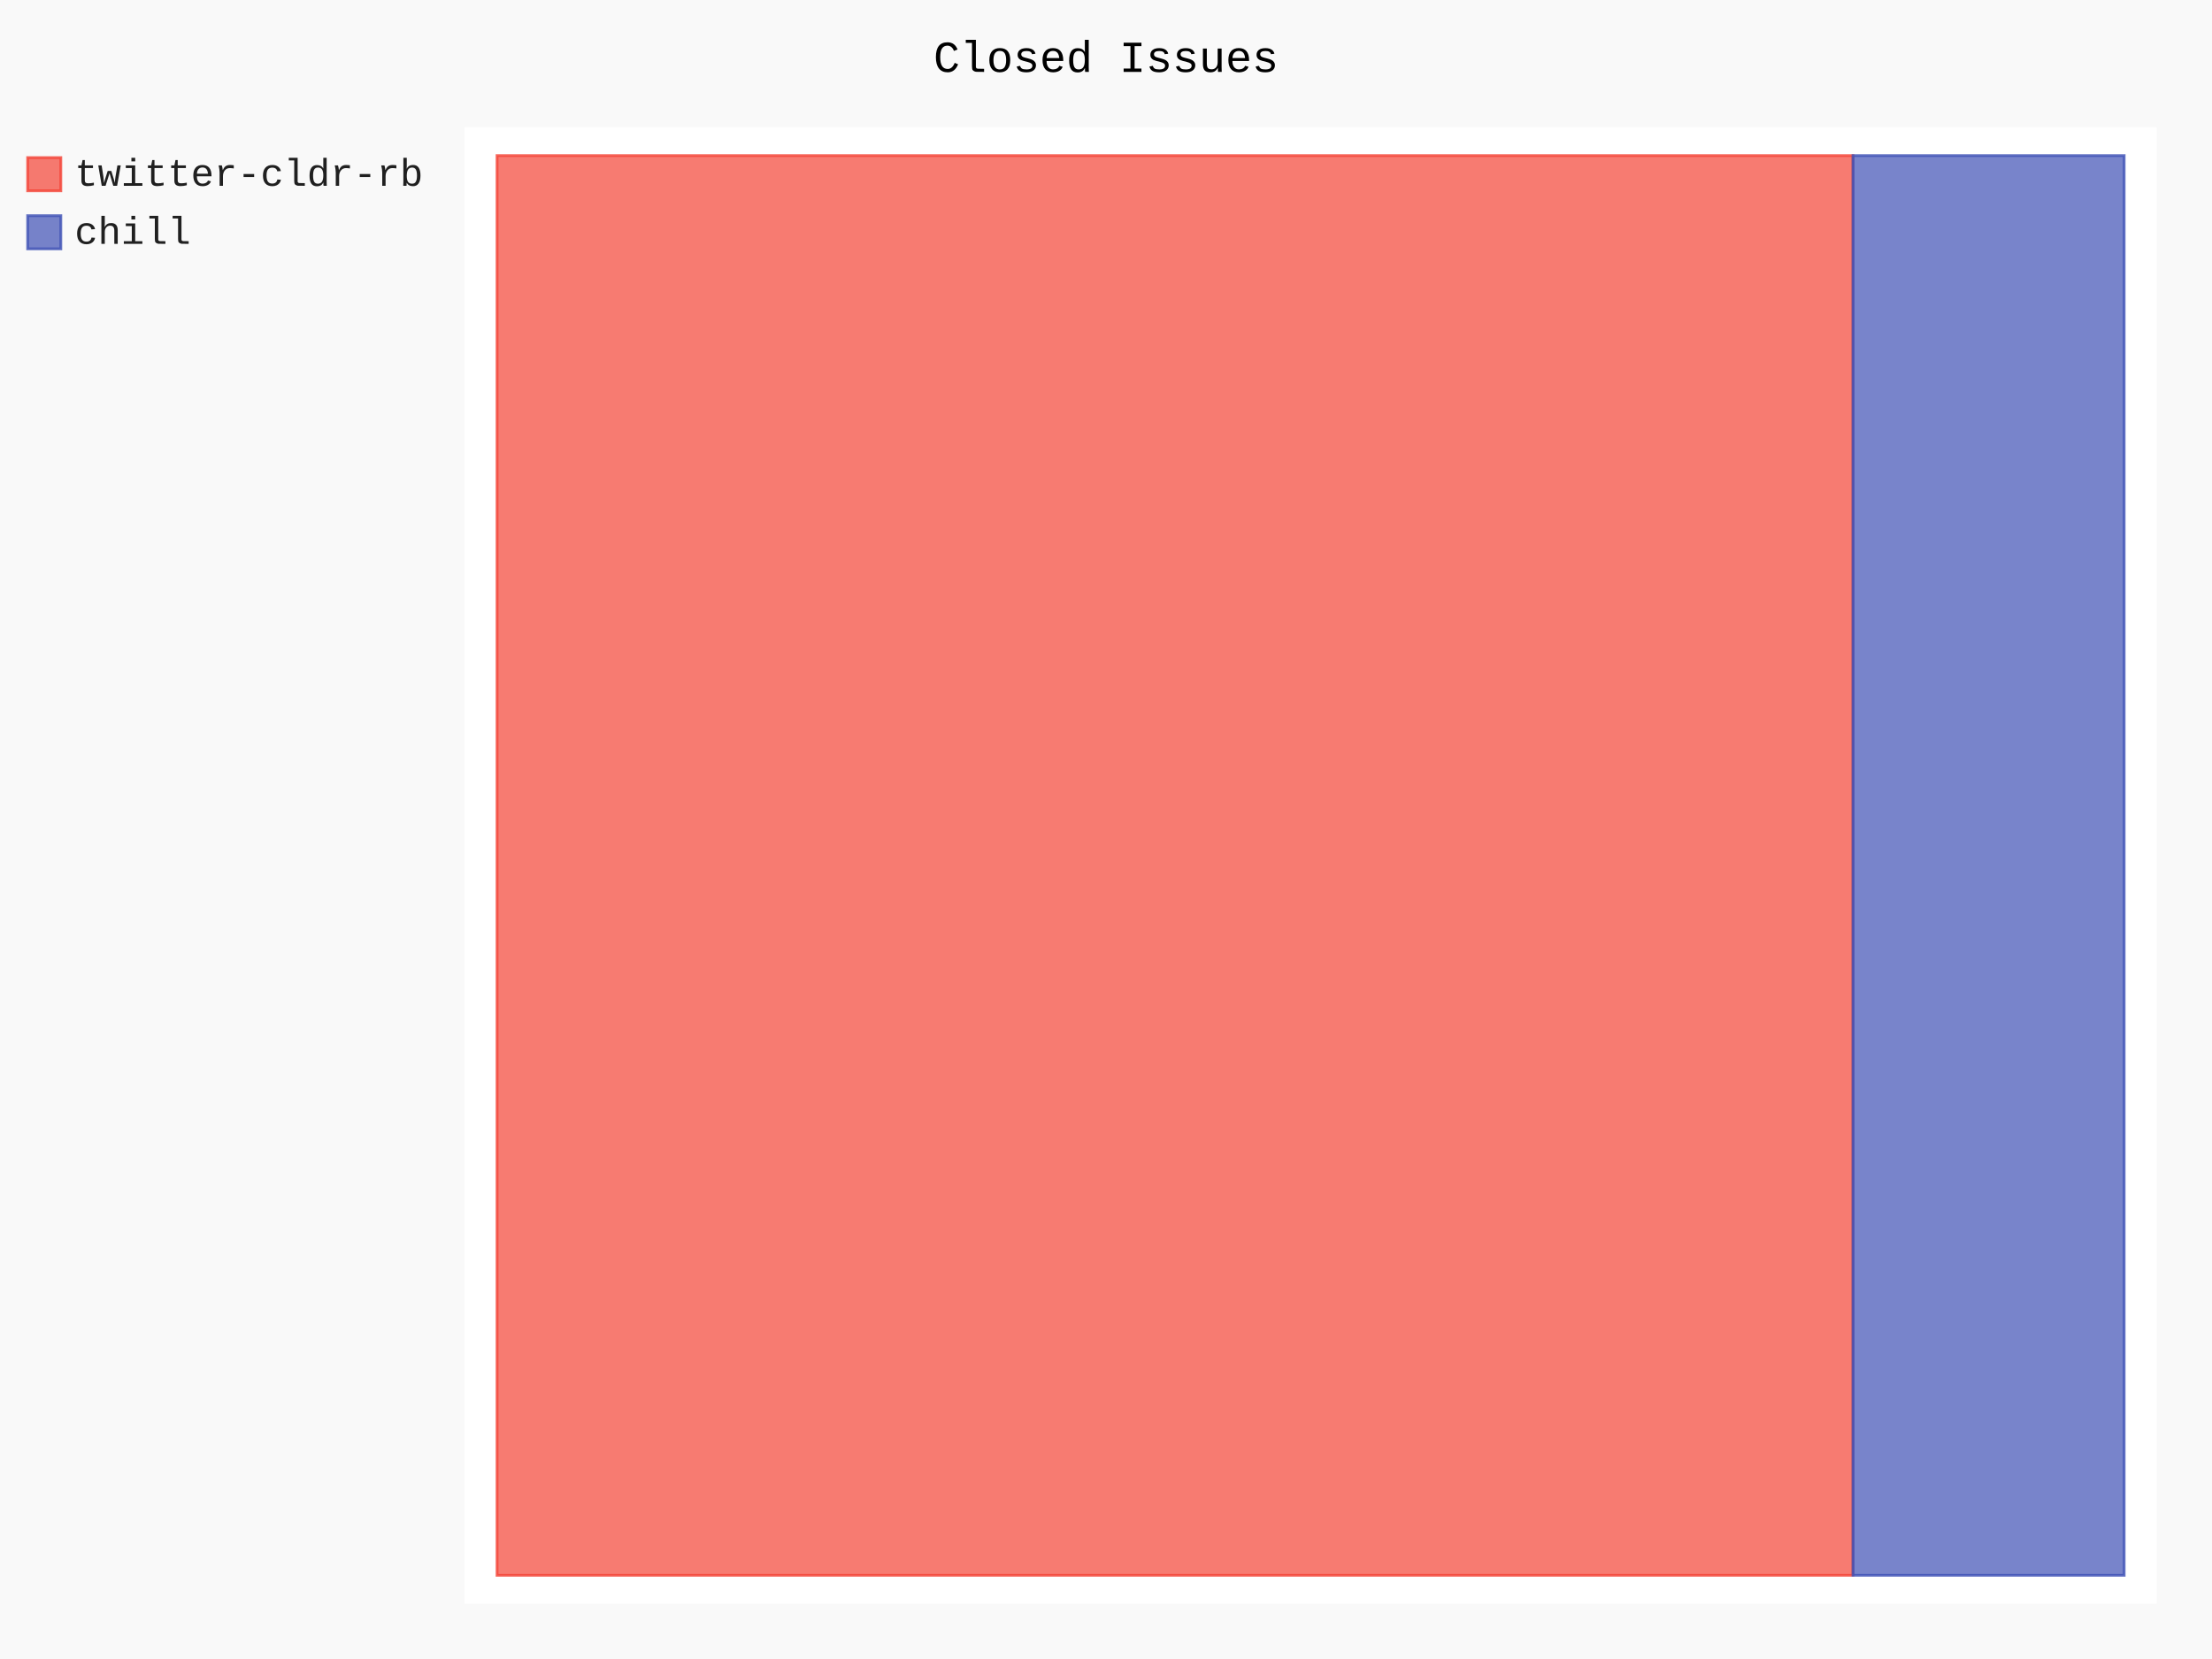
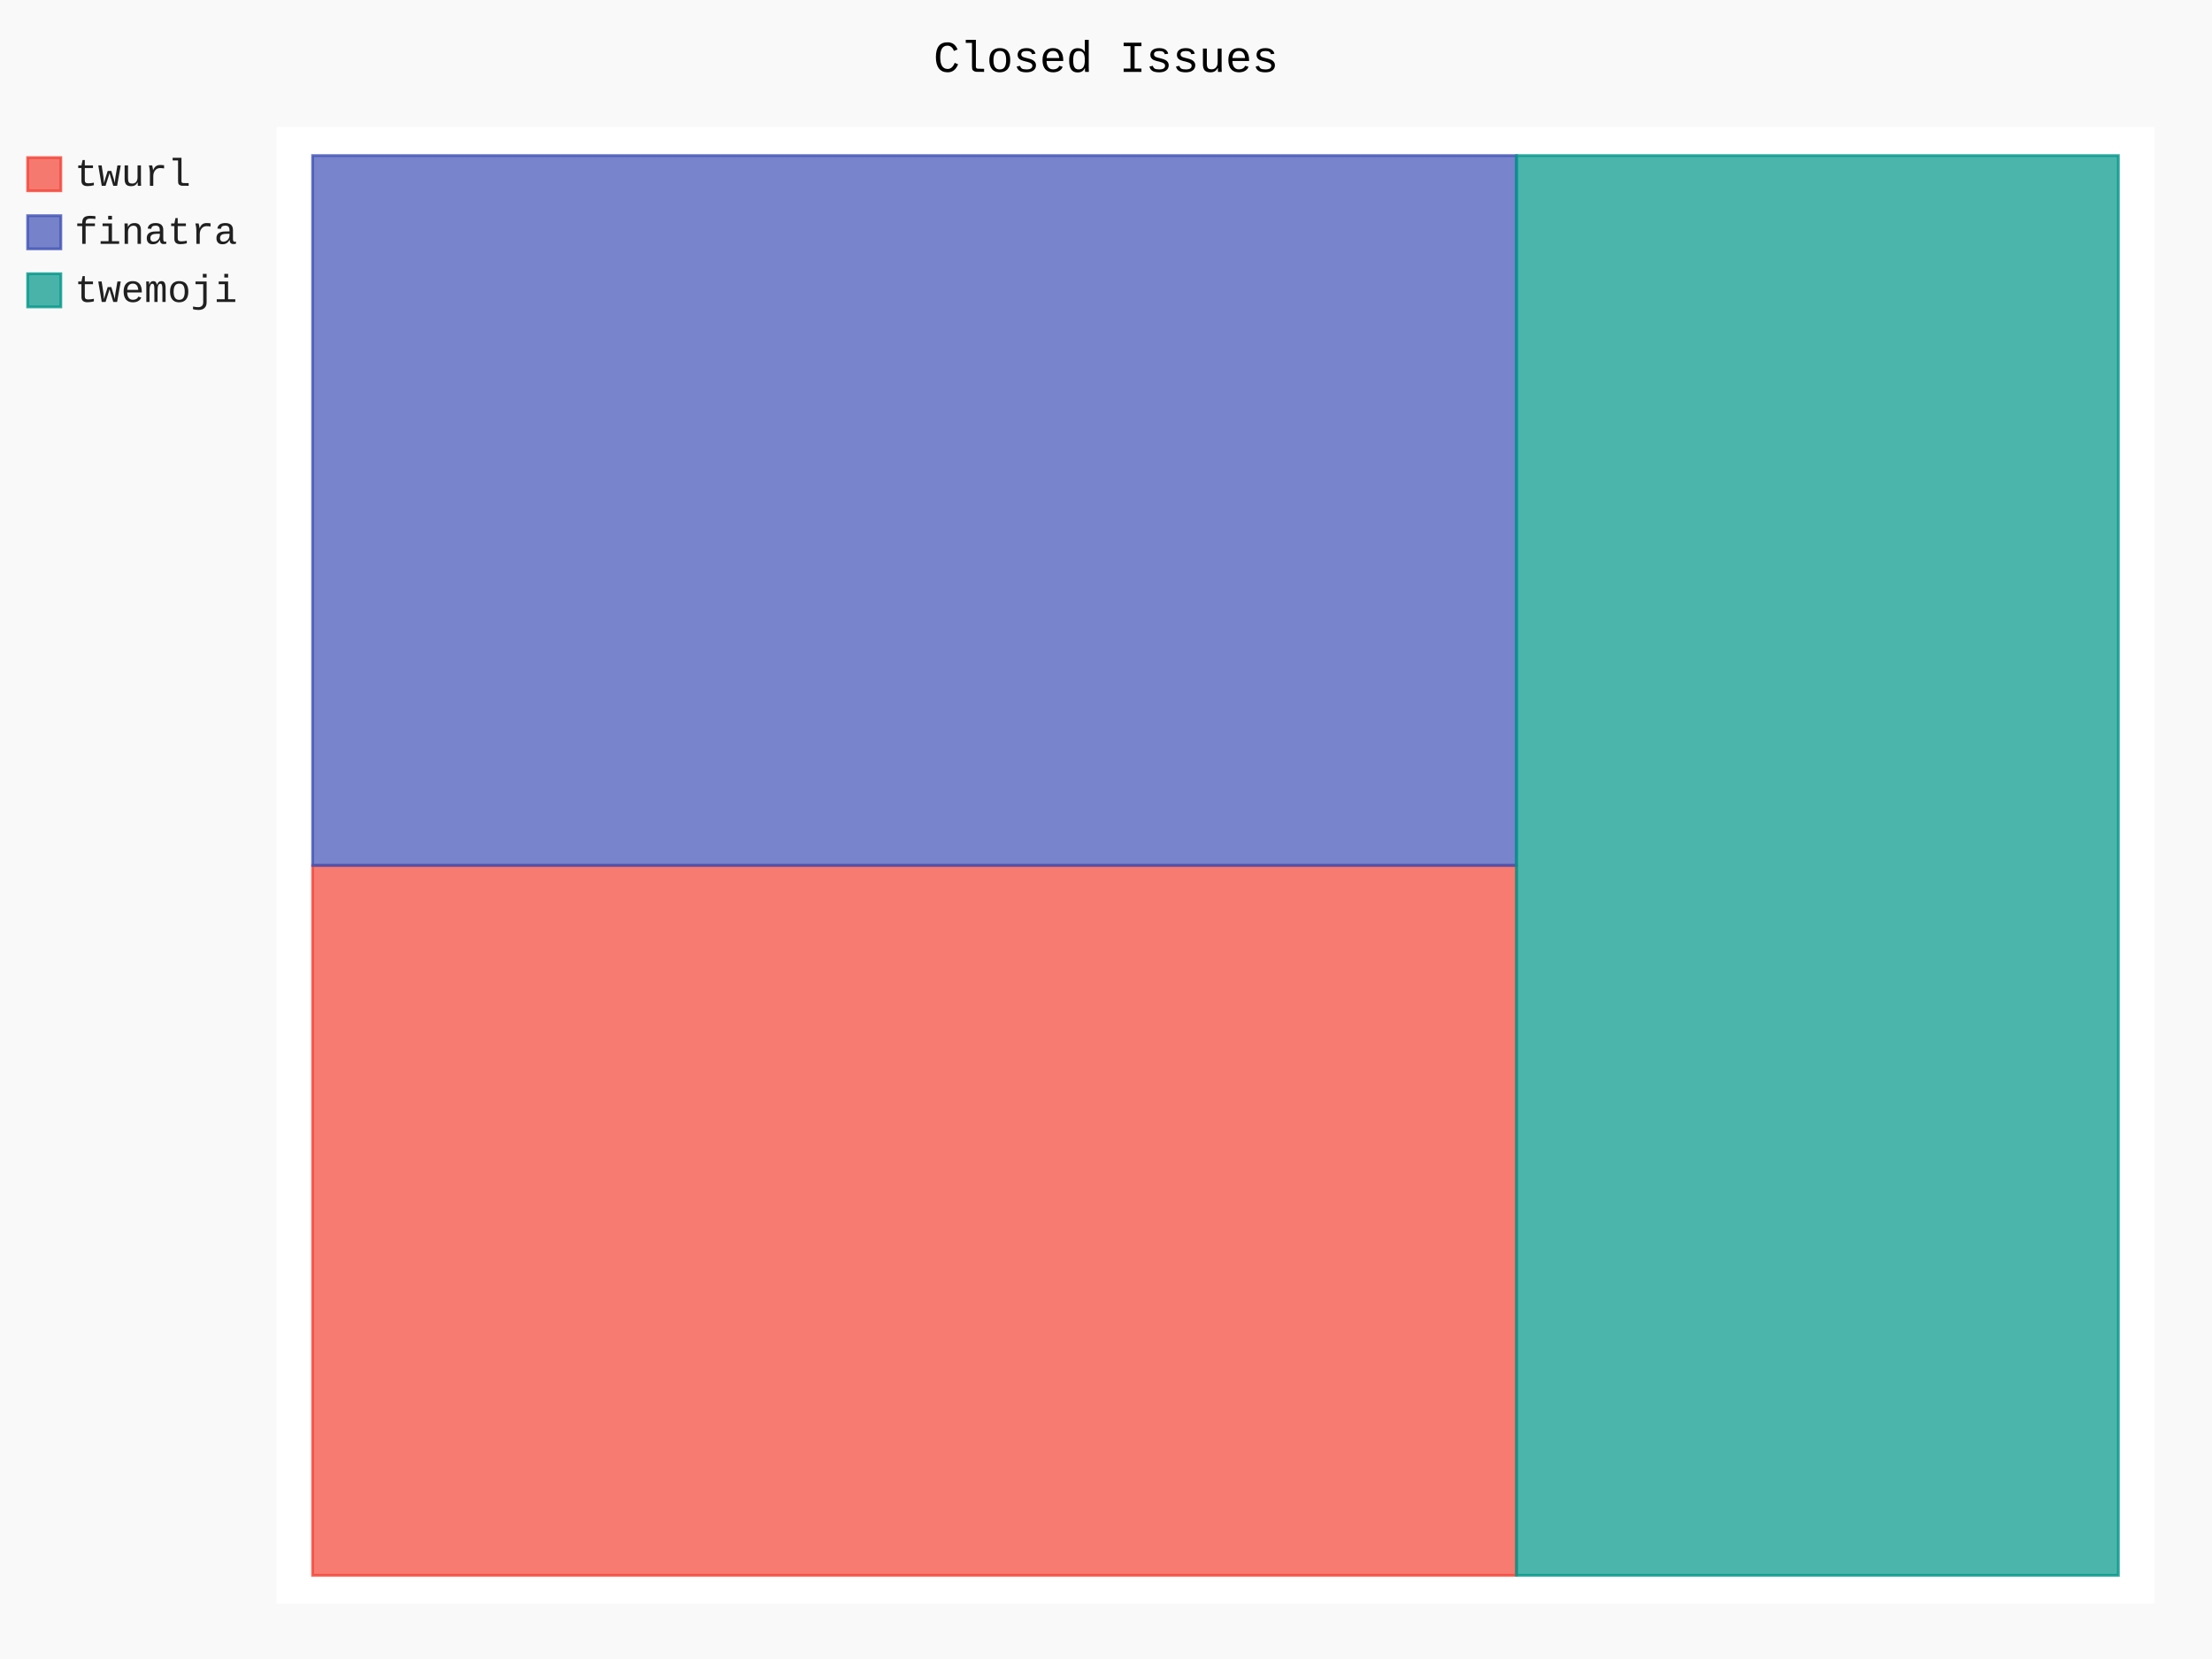
- <svg xmlns="http://www.w3.org/2000/svg" class="pygal-chart" id="chart-8753a581-de17-4c8e-a41d-b82383812d5a" viewBox="0 0 800 600">
+ <svg xmlns="http://www.w3.org/2000/svg" class="pygal-chart" id="chart-6cba430e-6746-4ba3-be20-da446996308d" viewBox="0 0 800 600">
  <defs>
-     <style type="text/css">#chart-8753a581-de17-4c8e-a41d-b82383812d5a{-webkit-user-select:none;-webkit-font-smoothing:antialiased;font-family:Consolas,"Liberation Mono",Menlo,Courier,monospace}#chart-8753a581-de17-4c8e-a41d-b82383812d5a .title{font-family:Consolas,"Liberation Mono",Menlo,Courier,monospace;font-size:16px}#chart-8753a581-de17-4c8e-a41d-b82383812d5a .legends .legend text{font-family:Consolas,"Liberation Mono",Menlo,Courier,monospace;font-size:14px}#chart-8753a581-de17-4c8e-a41d-b82383812d5a .axis text{font-family:Consolas,"Liberation Mono",Menlo,Courier,monospace;font-size:10px}#chart-8753a581-de17-4c8e-a41d-b82383812d5a .axis text.major{font-family:Consolas,"Liberation Mono",Menlo,Courier,monospace;font-size:10px}#chart-8753a581-de17-4c8e-a41d-b82383812d5a .text-overlay text.value{font-family:Consolas,"Liberation Mono",Menlo,Courier,monospace;font-size:16px}#chart-8753a581-de17-4c8e-a41d-b82383812d5a .text-overlay text.label{font-family:Consolas,"Liberation Mono",Menlo,Courier,monospace;font-size:10px}#chart-8753a581-de17-4c8e-a41d-b82383812d5a .tooltip{font-family:Consolas,"Liberation Mono",Menlo,Courier,monospace;font-size:14px}#chart-8753a581-de17-4c8e-a41d-b82383812d5a text.no_data{font-family:Consolas,"Liberation Mono",Menlo,Courier,monospace;font-size:64px}
- #chart-8753a581-de17-4c8e-a41d-b82383812d5a{background-color:rgba(249,249,249,1)}#chart-8753a581-de17-4c8e-a41d-b82383812d5a path,#chart-8753a581-de17-4c8e-a41d-b82383812d5a line,#chart-8753a581-de17-4c8e-a41d-b82383812d5a rect,#chart-8753a581-de17-4c8e-a41d-b82383812d5a circle{-webkit-transition:150ms;-moz-transition:150ms;transition:150ms}#chart-8753a581-de17-4c8e-a41d-b82383812d5a .graph &gt; .background{fill:rgba(249,249,249,1)}#chart-8753a581-de17-4c8e-a41d-b82383812d5a .plot &gt; .background{fill:rgba(255,255,255,1)}#chart-8753a581-de17-4c8e-a41d-b82383812d5a .graph{fill:rgba(0,0,0,.87)}#chart-8753a581-de17-4c8e-a41d-b82383812d5a text.no_data{fill:rgba(0,0,0,1)}#chart-8753a581-de17-4c8e-a41d-b82383812d5a .title{fill:rgba(0,0,0,1)}#chart-8753a581-de17-4c8e-a41d-b82383812d5a .legends .legend text{fill:rgba(0,0,0,.87)}#chart-8753a581-de17-4c8e-a41d-b82383812d5a .legends .legend:hover text{fill:rgba(0,0,0,1)}#chart-8753a581-de17-4c8e-a41d-b82383812d5a .axis .line{stroke:rgba(0,0,0,1)}#chart-8753a581-de17-4c8e-a41d-b82383812d5a .axis .guide.line{stroke:rgba(0,0,0,.54)}#chart-8753a581-de17-4c8e-a41d-b82383812d5a .axis .major.line{stroke:rgba(0,0,0,.87)}#chart-8753a581-de17-4c8e-a41d-b82383812d5a .axis text.major{fill:rgba(0,0,0,1)}#chart-8753a581-de17-4c8e-a41d-b82383812d5a .axis.y .guides:hover .guide.line,#chart-8753a581-de17-4c8e-a41d-b82383812d5a .line-graph .axis.x .guides:hover .guide.line,#chart-8753a581-de17-4c8e-a41d-b82383812d5a .stackedline-graph .axis.x .guides:hover .guide.line,#chart-8753a581-de17-4c8e-a41d-b82383812d5a .xy-graph .axis.x .guides:hover .guide.line{stroke:rgba(0,0,0,1)}#chart-8753a581-de17-4c8e-a41d-b82383812d5a .axis .guides:hover text{fill:rgba(0,0,0,1)}#chart-8753a581-de17-4c8e-a41d-b82383812d5a .reactive{fill-opacity:.7;stroke-opacity:.8}#chart-8753a581-de17-4c8e-a41d-b82383812d5a .ci{stroke:rgba(0,0,0,.87)}#chart-8753a581-de17-4c8e-a41d-b82383812d5a .reactive.active,#chart-8753a581-de17-4c8e-a41d-b82383812d5a .active .reactive{fill-opacity:.8;stroke-opacity:.9;stroke-width:4}#chart-8753a581-de17-4c8e-a41d-b82383812d5a .ci .reactive.active{stroke-width:1.5}#chart-8753a581-de17-4c8e-a41d-b82383812d5a .series text{fill:rgba(0,0,0,1)}#chart-8753a581-de17-4c8e-a41d-b82383812d5a .tooltip rect{fill:rgba(255,255,255,1);stroke:rgba(0,0,0,1);-webkit-transition:opacity 150ms;-moz-transition:opacity 150ms;transition:opacity 150ms}#chart-8753a581-de17-4c8e-a41d-b82383812d5a .tooltip .label{fill:rgba(0,0,0,.87)}#chart-8753a581-de17-4c8e-a41d-b82383812d5a .tooltip .label{fill:rgba(0,0,0,.87)}#chart-8753a581-de17-4c8e-a41d-b82383812d5a .tooltip .legend{font-size:.8em;fill:rgba(0,0,0,.54)}#chart-8753a581-de17-4c8e-a41d-b82383812d5a .tooltip .x_label{font-size:.6em;fill:rgba(0,0,0,1)}#chart-8753a581-de17-4c8e-a41d-b82383812d5a .tooltip .xlink{font-size:.5em;text-decoration:underline}#chart-8753a581-de17-4c8e-a41d-b82383812d5a .tooltip .value{font-size:1.5em}#chart-8753a581-de17-4c8e-a41d-b82383812d5a .bound{font-size:.5em}#chart-8753a581-de17-4c8e-a41d-b82383812d5a .max-value{font-size:.75em;fill:rgba(0,0,0,.54)}#chart-8753a581-de17-4c8e-a41d-b82383812d5a .map-element{fill:rgba(255,255,255,1);stroke:rgba(0,0,0,.54) !important}#chart-8753a581-de17-4c8e-a41d-b82383812d5a .map-element .reactive{fill-opacity:inherit;stroke-opacity:inherit}#chart-8753a581-de17-4c8e-a41d-b82383812d5a .color-0,#chart-8753a581-de17-4c8e-a41d-b82383812d5a .color-0 a:visited{stroke:#F44336;fill:#F44336}#chart-8753a581-de17-4c8e-a41d-b82383812d5a .color-1,#chart-8753a581-de17-4c8e-a41d-b82383812d5a .color-1 a:visited{stroke:#3F51B5;fill:#3F51B5}#chart-8753a581-de17-4c8e-a41d-b82383812d5a .text-overlay .color-0 text{fill:black}#chart-8753a581-de17-4c8e-a41d-b82383812d5a .text-overlay .color-1 text{fill:black}
- #chart-8753a581-de17-4c8e-a41d-b82383812d5a text.no_data{text-anchor:middle}#chart-8753a581-de17-4c8e-a41d-b82383812d5a .guide.line{fill:none}#chart-8753a581-de17-4c8e-a41d-b82383812d5a .centered{text-anchor:middle}#chart-8753a581-de17-4c8e-a41d-b82383812d5a .title{text-anchor:middle}#chart-8753a581-de17-4c8e-a41d-b82383812d5a .legends .legend text{fill-opacity:1}#chart-8753a581-de17-4c8e-a41d-b82383812d5a .axis.x text{text-anchor:middle}#chart-8753a581-de17-4c8e-a41d-b82383812d5a .axis.x:not(.web) text[transform]{text-anchor:start}#chart-8753a581-de17-4c8e-a41d-b82383812d5a .axis.x:not(.web) text[transform].backwards{text-anchor:end}#chart-8753a581-de17-4c8e-a41d-b82383812d5a .axis.y text{text-anchor:end}#chart-8753a581-de17-4c8e-a41d-b82383812d5a .axis.y text[transform].backwards{text-anchor:start}#chart-8753a581-de17-4c8e-a41d-b82383812d5a .axis.y2 text{text-anchor:start}#chart-8753a581-de17-4c8e-a41d-b82383812d5a .axis.y2 text[transform].backwards{text-anchor:end}#chart-8753a581-de17-4c8e-a41d-b82383812d5a .axis .guide.line{stroke-dasharray:4,4}#chart-8753a581-de17-4c8e-a41d-b82383812d5a .axis .major.guide.line{stroke-dasharray:6,6}#chart-8753a581-de17-4c8e-a41d-b82383812d5a .horizontal .axis.y .guide.line,#chart-8753a581-de17-4c8e-a41d-b82383812d5a .horizontal .axis.y2 .guide.line,#chart-8753a581-de17-4c8e-a41d-b82383812d5a .vertical .axis.x .guide.line{opacity:0}#chart-8753a581-de17-4c8e-a41d-b82383812d5a .horizontal .axis.always_show .guide.line,#chart-8753a581-de17-4c8e-a41d-b82383812d5a .vertical .axis.always_show .guide.line{opacity:1 !important}#chart-8753a581-de17-4c8e-a41d-b82383812d5a .axis.y .guides:hover .guide.line,#chart-8753a581-de17-4c8e-a41d-b82383812d5a .axis.y2 .guides:hover .guide.line,#chart-8753a581-de17-4c8e-a41d-b82383812d5a .axis.x .guides:hover .guide.line{opacity:1}#chart-8753a581-de17-4c8e-a41d-b82383812d5a .axis .guides:hover text{opacity:1}#chart-8753a581-de17-4c8e-a41d-b82383812d5a .nofill{fill:none}#chart-8753a581-de17-4c8e-a41d-b82383812d5a .subtle-fill{fill-opacity:.2}#chart-8753a581-de17-4c8e-a41d-b82383812d5a .dot{stroke-width:1px;fill-opacity:1}#chart-8753a581-de17-4c8e-a41d-b82383812d5a .dot.active{stroke-width:5px}#chart-8753a581-de17-4c8e-a41d-b82383812d5a .dot.negative{fill:transparent}#chart-8753a581-de17-4c8e-a41d-b82383812d5a text,#chart-8753a581-de17-4c8e-a41d-b82383812d5a tspan{stroke:none !important}#chart-8753a581-de17-4c8e-a41d-b82383812d5a .series text.active{opacity:1}#chart-8753a581-de17-4c8e-a41d-b82383812d5a .tooltip rect{fill-opacity:.95;stroke-width:.5}#chart-8753a581-de17-4c8e-a41d-b82383812d5a .tooltip text{fill-opacity:1}#chart-8753a581-de17-4c8e-a41d-b82383812d5a .showable{visibility:hidden}#chart-8753a581-de17-4c8e-a41d-b82383812d5a .showable.shown{visibility:visible}#chart-8753a581-de17-4c8e-a41d-b82383812d5a .gauge-background{fill:rgba(229,229,229,1);stroke:none}#chart-8753a581-de17-4c8e-a41d-b82383812d5a .bg-lines{stroke:rgba(249,249,249,1);stroke-width:2px}</style>
+     <style type="text/css">#chart-6cba430e-6746-4ba3-be20-da446996308d{-webkit-user-select:none;-webkit-font-smoothing:antialiased;font-family:Consolas,"Liberation Mono",Menlo,Courier,monospace}#chart-6cba430e-6746-4ba3-be20-da446996308d .title{font-family:Consolas,"Liberation Mono",Menlo,Courier,monospace;font-size:16px}#chart-6cba430e-6746-4ba3-be20-da446996308d .legends .legend text{font-family:Consolas,"Liberation Mono",Menlo,Courier,monospace;font-size:14px}#chart-6cba430e-6746-4ba3-be20-da446996308d .axis text{font-family:Consolas,"Liberation Mono",Menlo,Courier,monospace;font-size:10px}#chart-6cba430e-6746-4ba3-be20-da446996308d .axis text.major{font-family:Consolas,"Liberation Mono",Menlo,Courier,monospace;font-size:10px}#chart-6cba430e-6746-4ba3-be20-da446996308d .text-overlay text.value{font-family:Consolas,"Liberation Mono",Menlo,Courier,monospace;font-size:16px}#chart-6cba430e-6746-4ba3-be20-da446996308d .text-overlay text.label{font-family:Consolas,"Liberation Mono",Menlo,Courier,monospace;font-size:10px}#chart-6cba430e-6746-4ba3-be20-da446996308d .tooltip{font-family:Consolas,"Liberation Mono",Menlo,Courier,monospace;font-size:14px}#chart-6cba430e-6746-4ba3-be20-da446996308d text.no_data{font-family:Consolas,"Liberation Mono",Menlo,Courier,monospace;font-size:64px}
+ #chart-6cba430e-6746-4ba3-be20-da446996308d{background-color:rgba(249,249,249,1)}#chart-6cba430e-6746-4ba3-be20-da446996308d path,#chart-6cba430e-6746-4ba3-be20-da446996308d line,#chart-6cba430e-6746-4ba3-be20-da446996308d rect,#chart-6cba430e-6746-4ba3-be20-da446996308d circle{-webkit-transition:150ms;-moz-transition:150ms;transition:150ms}#chart-6cba430e-6746-4ba3-be20-da446996308d .graph &gt; .background{fill:rgba(249,249,249,1)}#chart-6cba430e-6746-4ba3-be20-da446996308d .plot &gt; .background{fill:rgba(255,255,255,1)}#chart-6cba430e-6746-4ba3-be20-da446996308d .graph{fill:rgba(0,0,0,.87)}#chart-6cba430e-6746-4ba3-be20-da446996308d text.no_data{fill:rgba(0,0,0,1)}#chart-6cba430e-6746-4ba3-be20-da446996308d .title{fill:rgba(0,0,0,1)}#chart-6cba430e-6746-4ba3-be20-da446996308d .legends .legend text{fill:rgba(0,0,0,.87)}#chart-6cba430e-6746-4ba3-be20-da446996308d .legends .legend:hover text{fill:rgba(0,0,0,1)}#chart-6cba430e-6746-4ba3-be20-da446996308d .axis .line{stroke:rgba(0,0,0,1)}#chart-6cba430e-6746-4ba3-be20-da446996308d .axis .guide.line{stroke:rgba(0,0,0,.54)}#chart-6cba430e-6746-4ba3-be20-da446996308d .axis .major.line{stroke:rgba(0,0,0,.87)}#chart-6cba430e-6746-4ba3-be20-da446996308d .axis text.major{fill:rgba(0,0,0,1)}#chart-6cba430e-6746-4ba3-be20-da446996308d .axis.y .guides:hover .guide.line,#chart-6cba430e-6746-4ba3-be20-da446996308d .line-graph .axis.x .guides:hover .guide.line,#chart-6cba430e-6746-4ba3-be20-da446996308d .stackedline-graph .axis.x .guides:hover .guide.line,#chart-6cba430e-6746-4ba3-be20-da446996308d .xy-graph .axis.x .guides:hover .guide.line{stroke:rgba(0,0,0,1)}#chart-6cba430e-6746-4ba3-be20-da446996308d .axis .guides:hover text{fill:rgba(0,0,0,1)}#chart-6cba430e-6746-4ba3-be20-da446996308d .reactive{fill-opacity:.7;stroke-opacity:.8}#chart-6cba430e-6746-4ba3-be20-da446996308d .ci{stroke:rgba(0,0,0,.87)}#chart-6cba430e-6746-4ba3-be20-da446996308d .reactive.active,#chart-6cba430e-6746-4ba3-be20-da446996308d .active .reactive{fill-opacity:.8;stroke-opacity:.9;stroke-width:4}#chart-6cba430e-6746-4ba3-be20-da446996308d .ci .reactive.active{stroke-width:1.5}#chart-6cba430e-6746-4ba3-be20-da446996308d .series text{fill:rgba(0,0,0,1)}#chart-6cba430e-6746-4ba3-be20-da446996308d .tooltip rect{fill:rgba(255,255,255,1);stroke:rgba(0,0,0,1);-webkit-transition:opacity 150ms;-moz-transition:opacity 150ms;transition:opacity 150ms}#chart-6cba430e-6746-4ba3-be20-da446996308d .tooltip .label{fill:rgba(0,0,0,.87)}#chart-6cba430e-6746-4ba3-be20-da446996308d .tooltip .label{fill:rgba(0,0,0,.87)}#chart-6cba430e-6746-4ba3-be20-da446996308d .tooltip .legend{font-size:.8em;fill:rgba(0,0,0,.54)}#chart-6cba430e-6746-4ba3-be20-da446996308d .tooltip .x_label{font-size:.6em;fill:rgba(0,0,0,1)}#chart-6cba430e-6746-4ba3-be20-da446996308d .tooltip .xlink{font-size:.5em;text-decoration:underline}#chart-6cba430e-6746-4ba3-be20-da446996308d .tooltip .value{font-size:1.5em}#chart-6cba430e-6746-4ba3-be20-da446996308d .bound{font-size:.5em}#chart-6cba430e-6746-4ba3-be20-da446996308d .max-value{font-size:.75em;fill:rgba(0,0,0,.54)}#chart-6cba430e-6746-4ba3-be20-da446996308d .map-element{fill:rgba(255,255,255,1);stroke:rgba(0,0,0,.54) !important}#chart-6cba430e-6746-4ba3-be20-da446996308d .map-element .reactive{fill-opacity:inherit;stroke-opacity:inherit}#chart-6cba430e-6746-4ba3-be20-da446996308d .color-0,#chart-6cba430e-6746-4ba3-be20-da446996308d .color-0 a:visited{stroke:#F44336;fill:#F44336}#chart-6cba430e-6746-4ba3-be20-da446996308d .color-1,#chart-6cba430e-6746-4ba3-be20-da446996308d .color-1 a:visited{stroke:#3F51B5;fill:#3F51B5}#chart-6cba430e-6746-4ba3-be20-da446996308d .color-2,#chart-6cba430e-6746-4ba3-be20-da446996308d .color-2 a:visited{stroke:#009688;fill:#009688}#chart-6cba430e-6746-4ba3-be20-da446996308d .text-overlay .color-0 text{fill:black}#chart-6cba430e-6746-4ba3-be20-da446996308d .text-overlay .color-1 text{fill:black}#chart-6cba430e-6746-4ba3-be20-da446996308d .text-overlay .color-2 text{fill:black}
+ #chart-6cba430e-6746-4ba3-be20-da446996308d text.no_data{text-anchor:middle}#chart-6cba430e-6746-4ba3-be20-da446996308d .guide.line{fill:none}#chart-6cba430e-6746-4ba3-be20-da446996308d .centered{text-anchor:middle}#chart-6cba430e-6746-4ba3-be20-da446996308d .title{text-anchor:middle}#chart-6cba430e-6746-4ba3-be20-da446996308d .legends .legend text{fill-opacity:1}#chart-6cba430e-6746-4ba3-be20-da446996308d .axis.x text{text-anchor:middle}#chart-6cba430e-6746-4ba3-be20-da446996308d .axis.x:not(.web) text[transform]{text-anchor:start}#chart-6cba430e-6746-4ba3-be20-da446996308d .axis.x:not(.web) text[transform].backwards{text-anchor:end}#chart-6cba430e-6746-4ba3-be20-da446996308d .axis.y text{text-anchor:end}#chart-6cba430e-6746-4ba3-be20-da446996308d .axis.y text[transform].backwards{text-anchor:start}#chart-6cba430e-6746-4ba3-be20-da446996308d .axis.y2 text{text-anchor:start}#chart-6cba430e-6746-4ba3-be20-da446996308d .axis.y2 text[transform].backwards{text-anchor:end}#chart-6cba430e-6746-4ba3-be20-da446996308d .axis .guide.line{stroke-dasharray:4,4}#chart-6cba430e-6746-4ba3-be20-da446996308d .axis .major.guide.line{stroke-dasharray:6,6}#chart-6cba430e-6746-4ba3-be20-da446996308d .horizontal .axis.y .guide.line,#chart-6cba430e-6746-4ba3-be20-da446996308d .horizontal .axis.y2 .guide.line,#chart-6cba430e-6746-4ba3-be20-da446996308d .vertical .axis.x .guide.line{opacity:0}#chart-6cba430e-6746-4ba3-be20-da446996308d .horizontal .axis.always_show .guide.line,#chart-6cba430e-6746-4ba3-be20-da446996308d .vertical .axis.always_show .guide.line{opacity:1 !important}#chart-6cba430e-6746-4ba3-be20-da446996308d .axis.y .guides:hover .guide.line,#chart-6cba430e-6746-4ba3-be20-da446996308d .axis.y2 .guides:hover .guide.line,#chart-6cba430e-6746-4ba3-be20-da446996308d .axis.x .guides:hover .guide.line{opacity:1}#chart-6cba430e-6746-4ba3-be20-da446996308d .axis .guides:hover text{opacity:1}#chart-6cba430e-6746-4ba3-be20-da446996308d .nofill{fill:none}#chart-6cba430e-6746-4ba3-be20-da446996308d .subtle-fill{fill-opacity:.2}#chart-6cba430e-6746-4ba3-be20-da446996308d .dot{stroke-width:1px;fill-opacity:1}#chart-6cba430e-6746-4ba3-be20-da446996308d .dot.active{stroke-width:5px}#chart-6cba430e-6746-4ba3-be20-da446996308d .dot.negative{fill:transparent}#chart-6cba430e-6746-4ba3-be20-da446996308d text,#chart-6cba430e-6746-4ba3-be20-da446996308d tspan{stroke:none !important}#chart-6cba430e-6746-4ba3-be20-da446996308d .series text.active{opacity:1}#chart-6cba430e-6746-4ba3-be20-da446996308d .tooltip rect{fill-opacity:.95;stroke-width:.5}#chart-6cba430e-6746-4ba3-be20-da446996308d .tooltip text{fill-opacity:1}#chart-6cba430e-6746-4ba3-be20-da446996308d .showable{visibility:hidden}#chart-6cba430e-6746-4ba3-be20-da446996308d .showable.shown{visibility:visible}#chart-6cba430e-6746-4ba3-be20-da446996308d .gauge-background{fill:rgba(229,229,229,1);stroke:none}#chart-6cba430e-6746-4ba3-be20-da446996308d .bg-lines{stroke:rgba(249,249,249,1);stroke-width:2px}</style>
  </defs>
  <g class="graph treemap-graph vertical">
    <rect class="background" height="600" width="800" x="0" y="0" />
-     <g class="plot" transform="translate(168, 46)">
-       <rect class="background" height="534" width="612.0" x="0" y="0" />
+     <g class="plot" transform="translate(100, 46)">
+       <rect class="background" height="534" width="679.2" x="0" y="0" />
      <g class="series serie-0 color-0">
        <g class="rects">
          <g class="rect">
-             <rect class="rect reactive tooltip-trigger" height="513.462" width="490.385" x="11.769" y="10.269" />
+             <rect class="rect reactive tooltip-trigger" height="256.731" width="435.385" x="13.062" y="267" />
          </g>
        </g>
      </g>
      <g class="series serie-1 color-1">
        <g class="rects">
          <g class="rect">
-             <rect class="rect reactive tooltip-trigger" height="513.462" width="98.077" x="502.154" y="10.269" />
+             <rect class="rect reactive tooltip-trigger" height="256.731" width="435.385" x="13.062" y="10.269" />
+           </g>
+         </g>
+       </g>
+       <g class="series serie-2 color-2">
+         <g class="rects">
+           <g class="rect">
+             <rect class="rect reactive tooltip-trigger" height="513.462" width="217.692" x="448.446" y="10.269" />
          </g>
        </g>
      </g>
    </g>
    <g class="titles">
      <text class="title plot_title" x="400.0" y="26">Closed Issues</text>
    </g>
-     <g class="plot overlay" transform="translate(168, 46)">
+     <g class="plot overlay" transform="translate(100, 46)">
      <g class="series serie-0 color-0" />
      <g class="series serie-1 color-1" />
+       <g class="series serie-2 color-2" />
    </g>
-     <g class="plot text-overlay" transform="translate(168, 46)">
+     <g class="plot text-overlay" transform="translate(100, 46)">
      <g class="series serie-0 color-0" />
      <g class="series serie-1 color-1" />
+       <g class="series serie-2 color-2" />
    </g>
-     <g class="plot tooltip-overlay" transform="translate(168, 46)">
+     <g class="plot tooltip-overlay" transform="translate(100, 46)">
      <g class="tooltip" style="opacity: 0" transform="translate(0 0)">
        <rect class="tooltip-box" height="0" rx="0" ry="0" width="0" />
        <g class="text" />
      </g>
    </g>
    <g class="legends" transform="translate(10, 56)">
      <g class="legend reactive activate-serie" id="activate-serie-0">
        <rect class="color-0 reactive" height="12" width="12" x="0.0" y="1.0" />
-         <text x="17.0" y="11.2">twitter-cldr-rb</text>
+         <text x="17.0" y="11.2">twurl</text>
      </g>
      <g class="legend reactive activate-serie" id="activate-serie-1">
        <rect class="color-1 reactive" height="12" width="12" x="0.0" y="22.0" />
-         <text x="17.0" y="32.2">chill</text>
+         <text x="17.0" y="32.2">finatra</text>
+       </g>
+       <g class="legend reactive activate-serie" id="activate-serie-2">
+         <rect class="color-2 reactive" height="12" width="12" x="0.0" y="43.0" />
+         <text x="17.0" y="53.2">twemoji</text>
      </g>
    </g>
    <g class="legends" transform="translate(790, 56)" />
  </g>
</svg>
